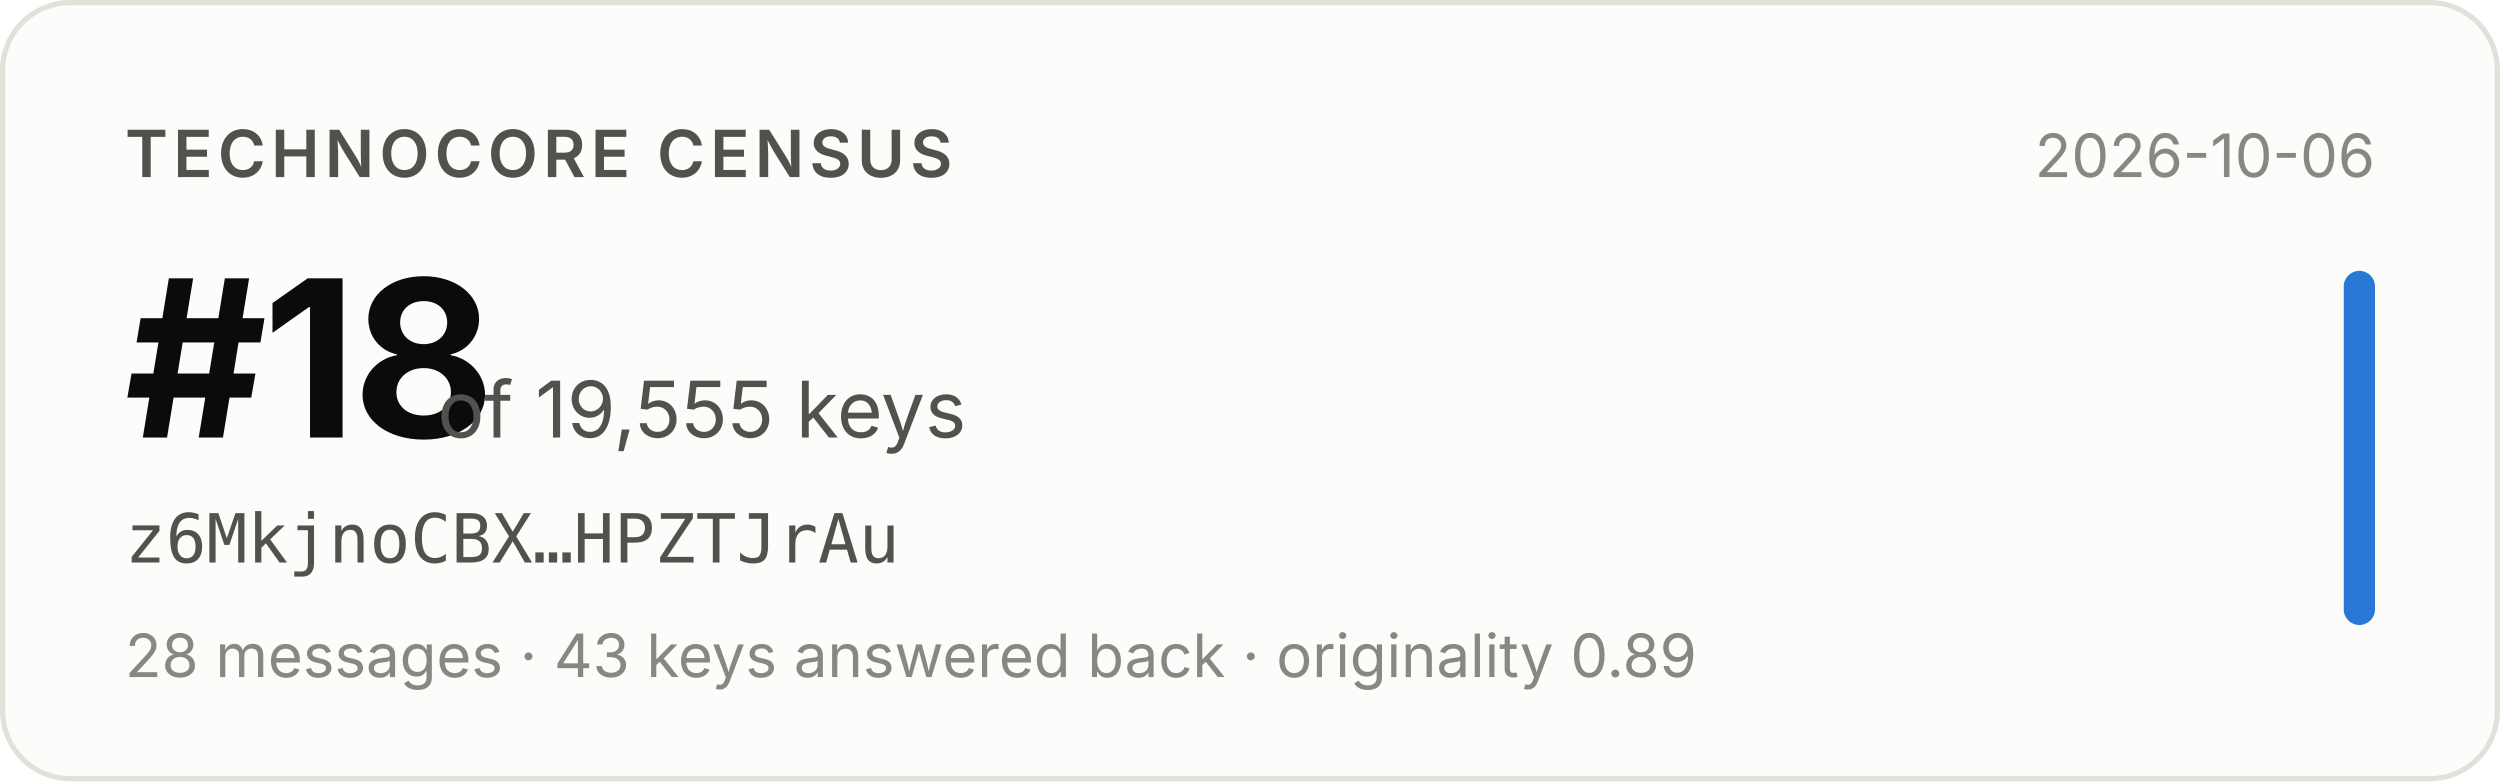
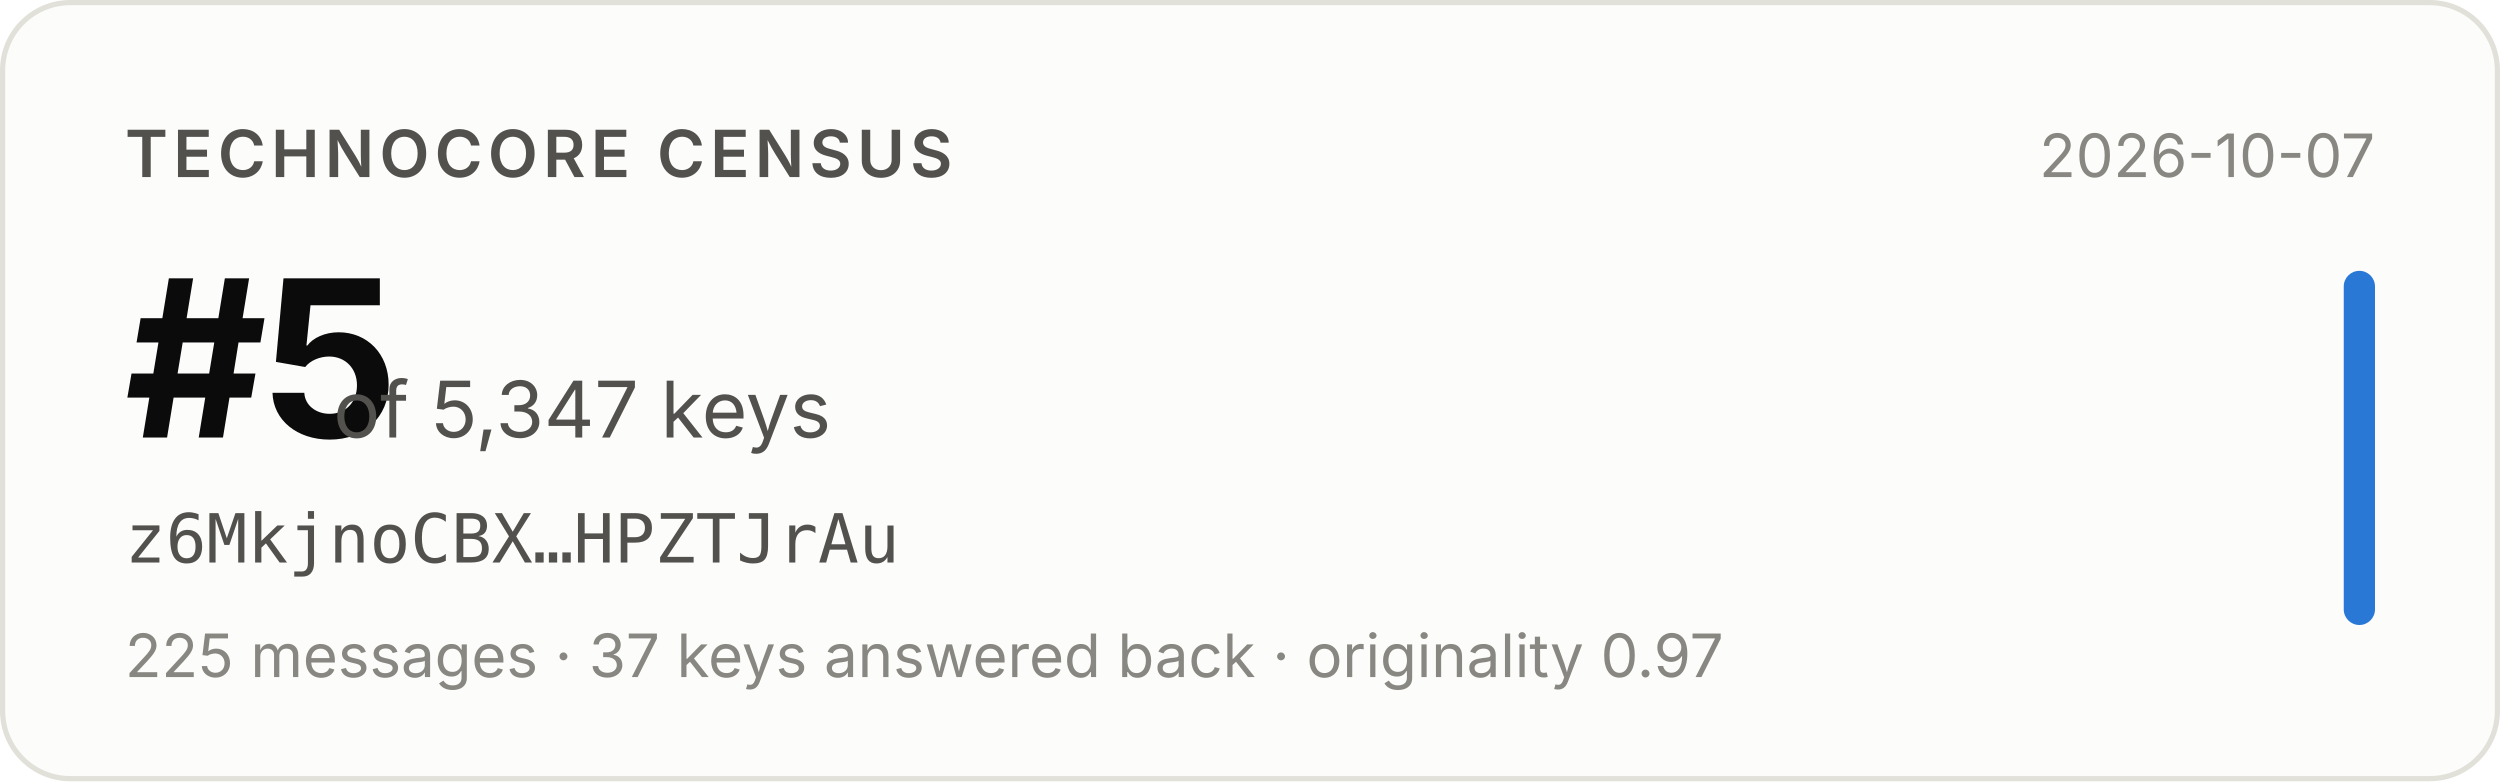
- <svg xmlns="http://www.w3.org/2000/svg" width="480" height="150" viewBox="0 0 480 150" role="img" aria-label="Technocore Census rank #18 of 19,555 keys for z6MkjnoCBX…HPZTJrAu, snapshot 2026-10-06">
+ <svg xmlns="http://www.w3.org/2000/svg" width="480" height="150" viewBox="0 0 480 150" role="img" aria-label="Technocore Census rank #5 of 5,347 keys for z6MkjnoCBX…HPZTJrAu, snapshot 2026-10-07">
  <rect x="0.5" y="0.5" width="479" height="149" rx="13" fill="#fcfcfb" stroke="#e1e0d9" />
  <g font-family="system-ui, -apple-system, 'Segoe UI', sans-serif">
    <text x="24" y="34" font-size="12.5" font-weight="600" fill="#52514e" letter-spacing="0.08em">TECHNOCORE CENSUS</text>
-     <text x="24" y="84" font-size="42" font-weight="650" fill="#0b0b0b" letter-spacing="-0.02em">#18</text>
-     <text x="84" y="84" font-size="15" fill="#52514e">of 19,555 keys</text>
+     <text x="24" y="84" font-size="42" font-weight="650" fill="#0b0b0b" letter-spacing="-0.02em">#5</text>
+     <text x="64" y="84" font-size="15" fill="#52514e">of 5,347 keys</text>
    <text x="24" y="108" font-size="13" fill="#52514e" font-family="ui-monospace, SFMono-Regular, Menlo, monospace">z6MkjnoCBX…HPZTJrAu</text>
-     <text x="24" y="130" font-size="11.5" fill="#898781">28 messages · 43 keys answered back · originality 0.89</text>
-     <text x="456" y="34" font-size="11.5" fill="#898781" text-anchor="end">2026-10-06</text>
+     <text x="24" y="130" font-size="11.5" fill="#898781">225 messages · 37 keys answered back · originality 0.97</text>
+     <text x="456" y="34" font-size="11.5" fill="#898781" text-anchor="end">2026-10-07</text>
    <rect x="450" y="52" width="6" height="68" rx="3" fill="#2a78d6" />
  </g>
</svg>
